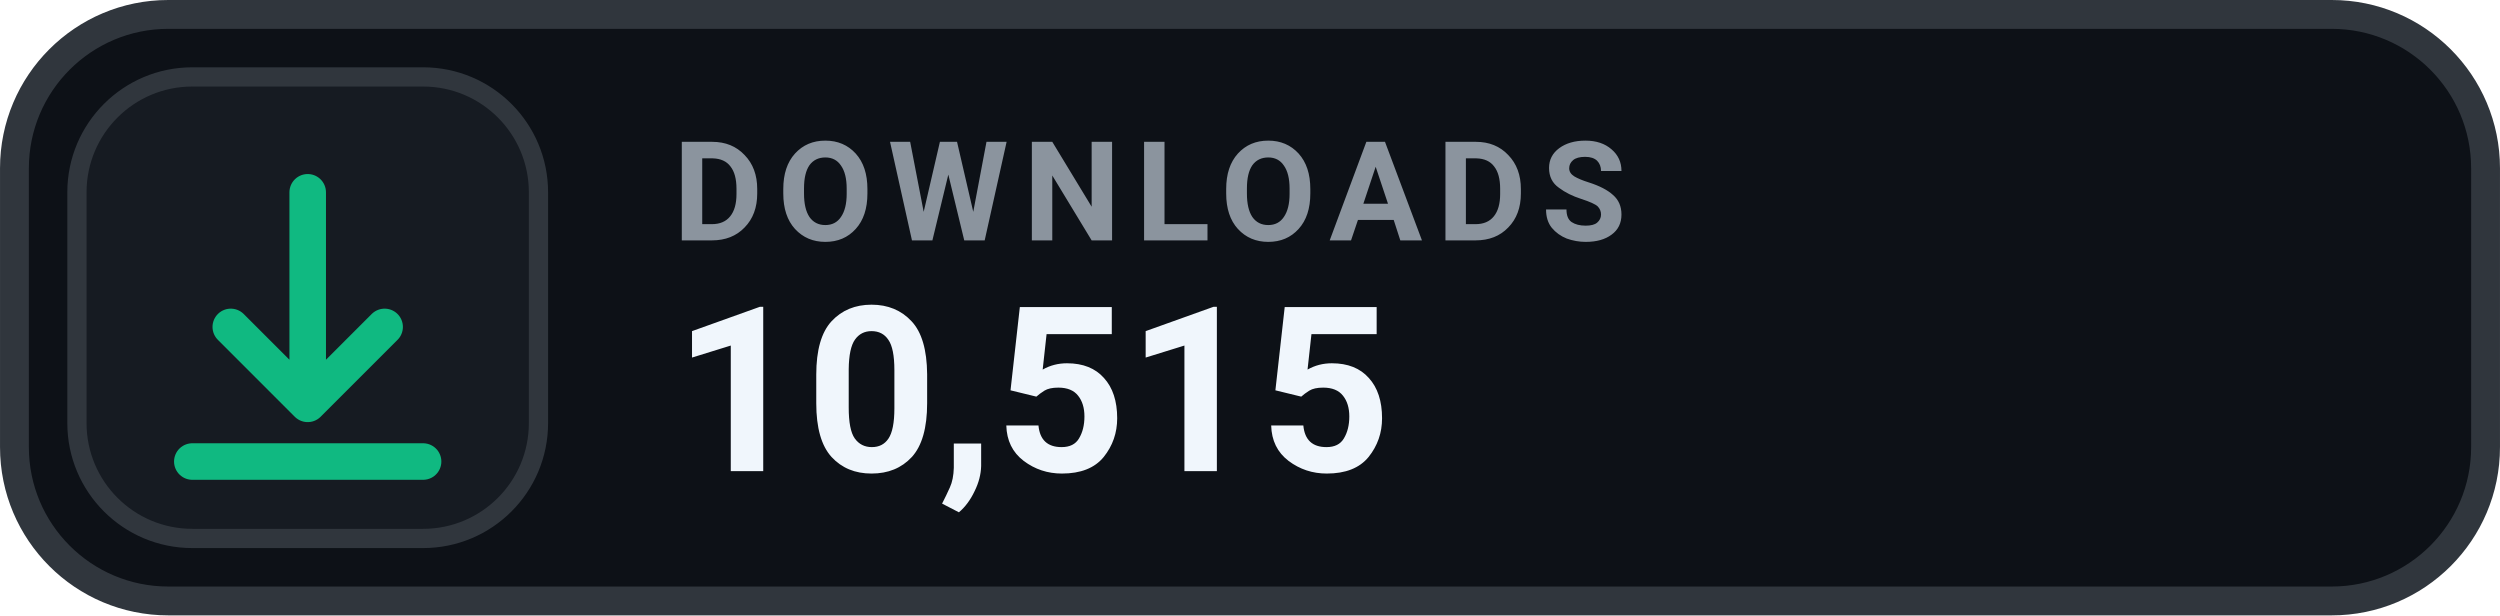
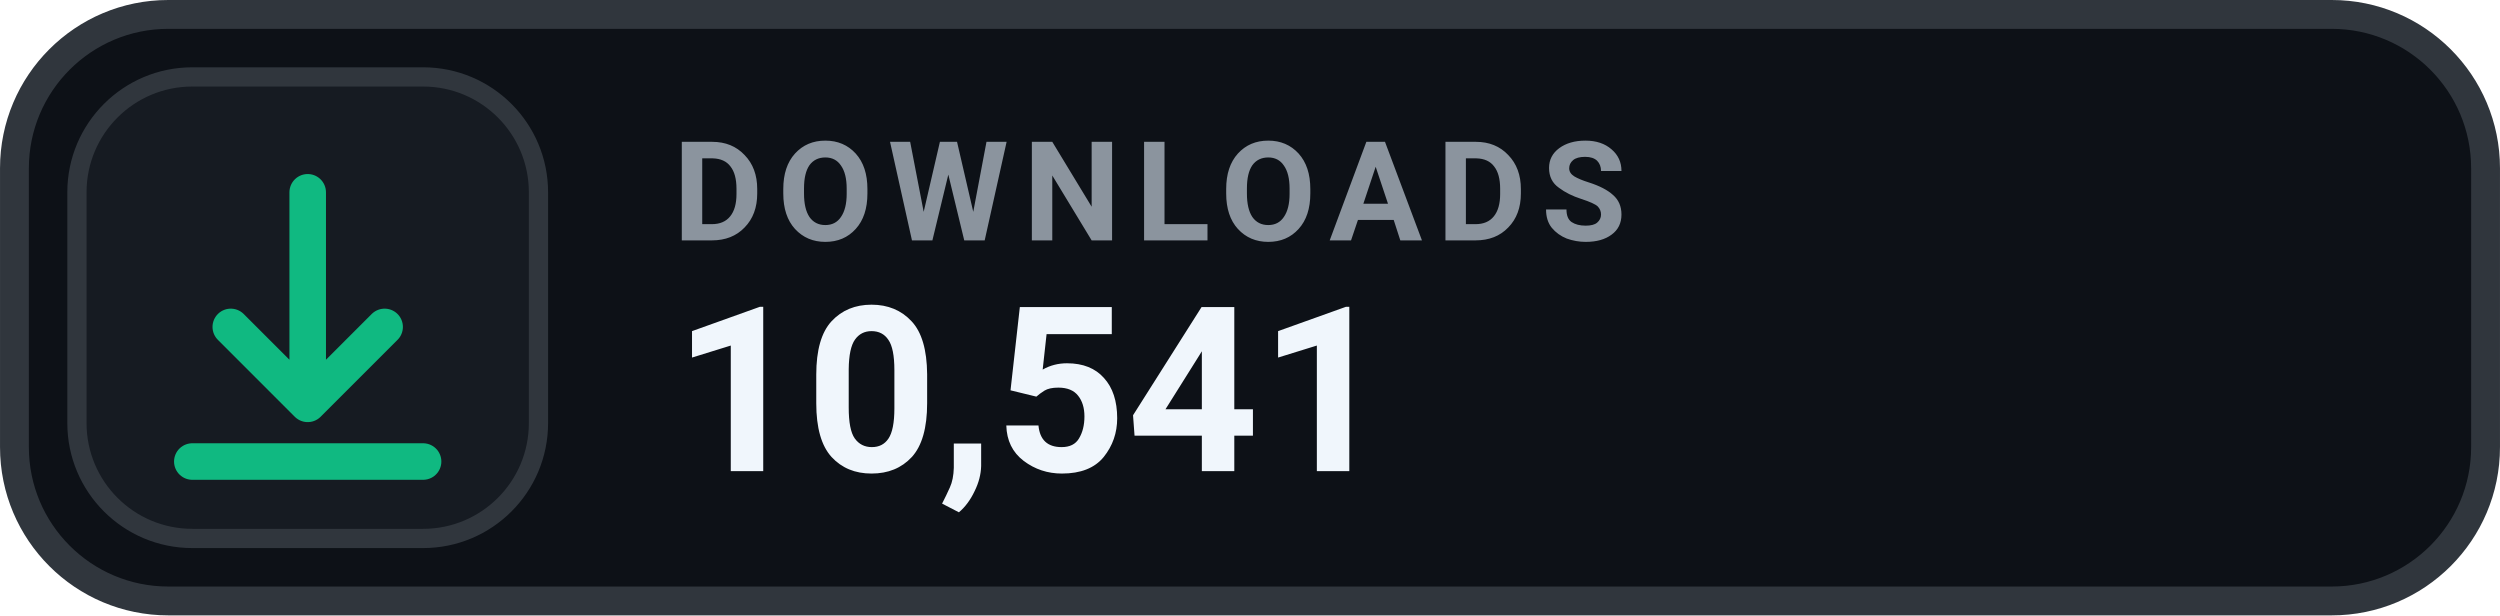
- <svg xmlns="http://www.w3.org/2000/svg" width="126" height="31.015" viewBox="0 0 130 32" role="img" aria-label="DOWNLOADS 10,515">
+ <svg xmlns="http://www.w3.org/2000/svg" width="126" height="31.015" viewBox="0 0 130 32" role="img" aria-label="DOWNLOADS 10,541">
  <rect x=".75" y=".75" width="128.5" height="30.5" rx="8" fill="#0D1117" stroke="#30363D" stroke-width="1.5" />
  <rect x="4" y="4" width="24" height="24" rx="6" fill="#161B22" stroke="#30363D" stroke-width="1" />
  <g transform="translate(16 16)" style="color:#10B981;">
    <path d="M0 -6 v11 m0 0 l4 -4 m-4 4 l-4 -4 M-6 8 h12" fill="none" stroke="currentColor" stroke-width="1.9" stroke-linecap="round" stroke-linejoin="round" />
  </g>
  <text x="35" y="12.5" fill="#8B949E" font-family="-apple-system,BlinkMacSystemFont,'Segoe UI',Roboto,Helvetica,Arial,sans-serif" font-size="7.2" font-weight="700" letter-spacing=".75">DOWNLOADS</text>
-   <text x="35" y="24.5" fill="#F0F6FC" font-family="-apple-system,BlinkMacSystemFont,'Segoe UI',Roboto,Helvetica,Arial,sans-serif" font-size="12" font-weight="700">10,515</text>
+   <text x="35" y="24.5" fill="#F0F6FC" font-family="-apple-system,BlinkMacSystemFont,'Segoe UI',Roboto,Helvetica,Arial,sans-serif" font-size="12" font-weight="700">10,541</text>
</svg>
